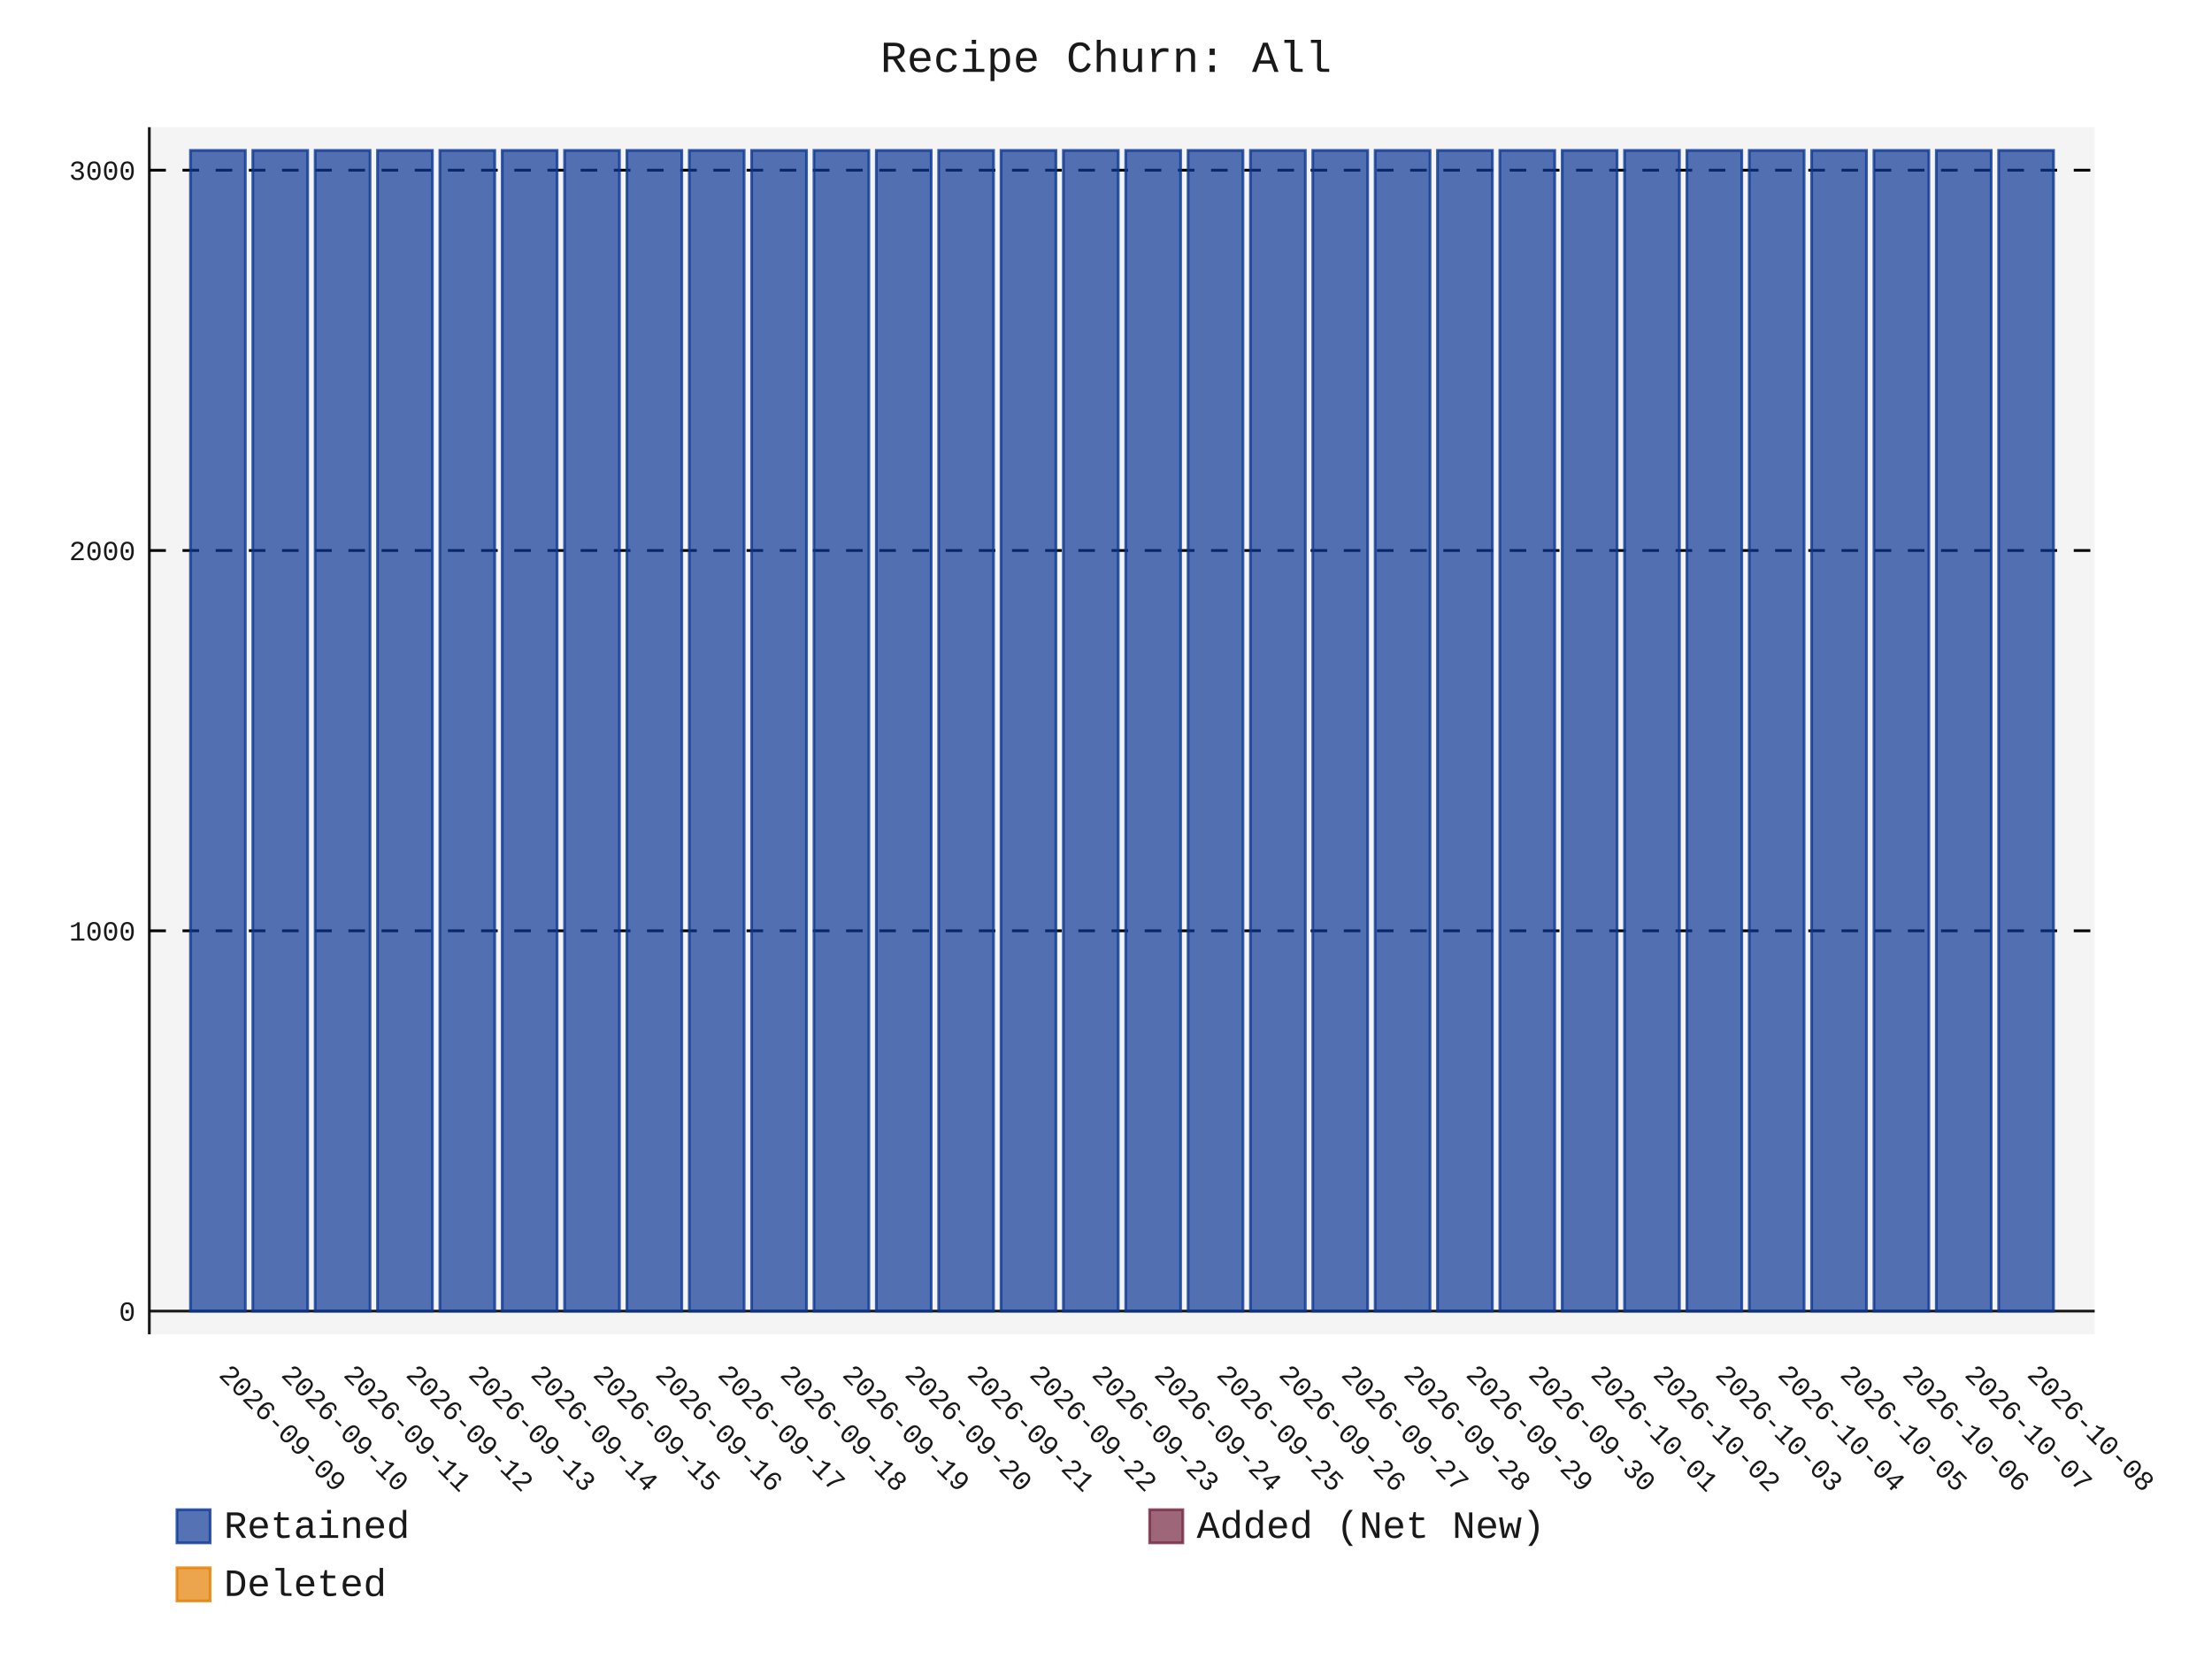
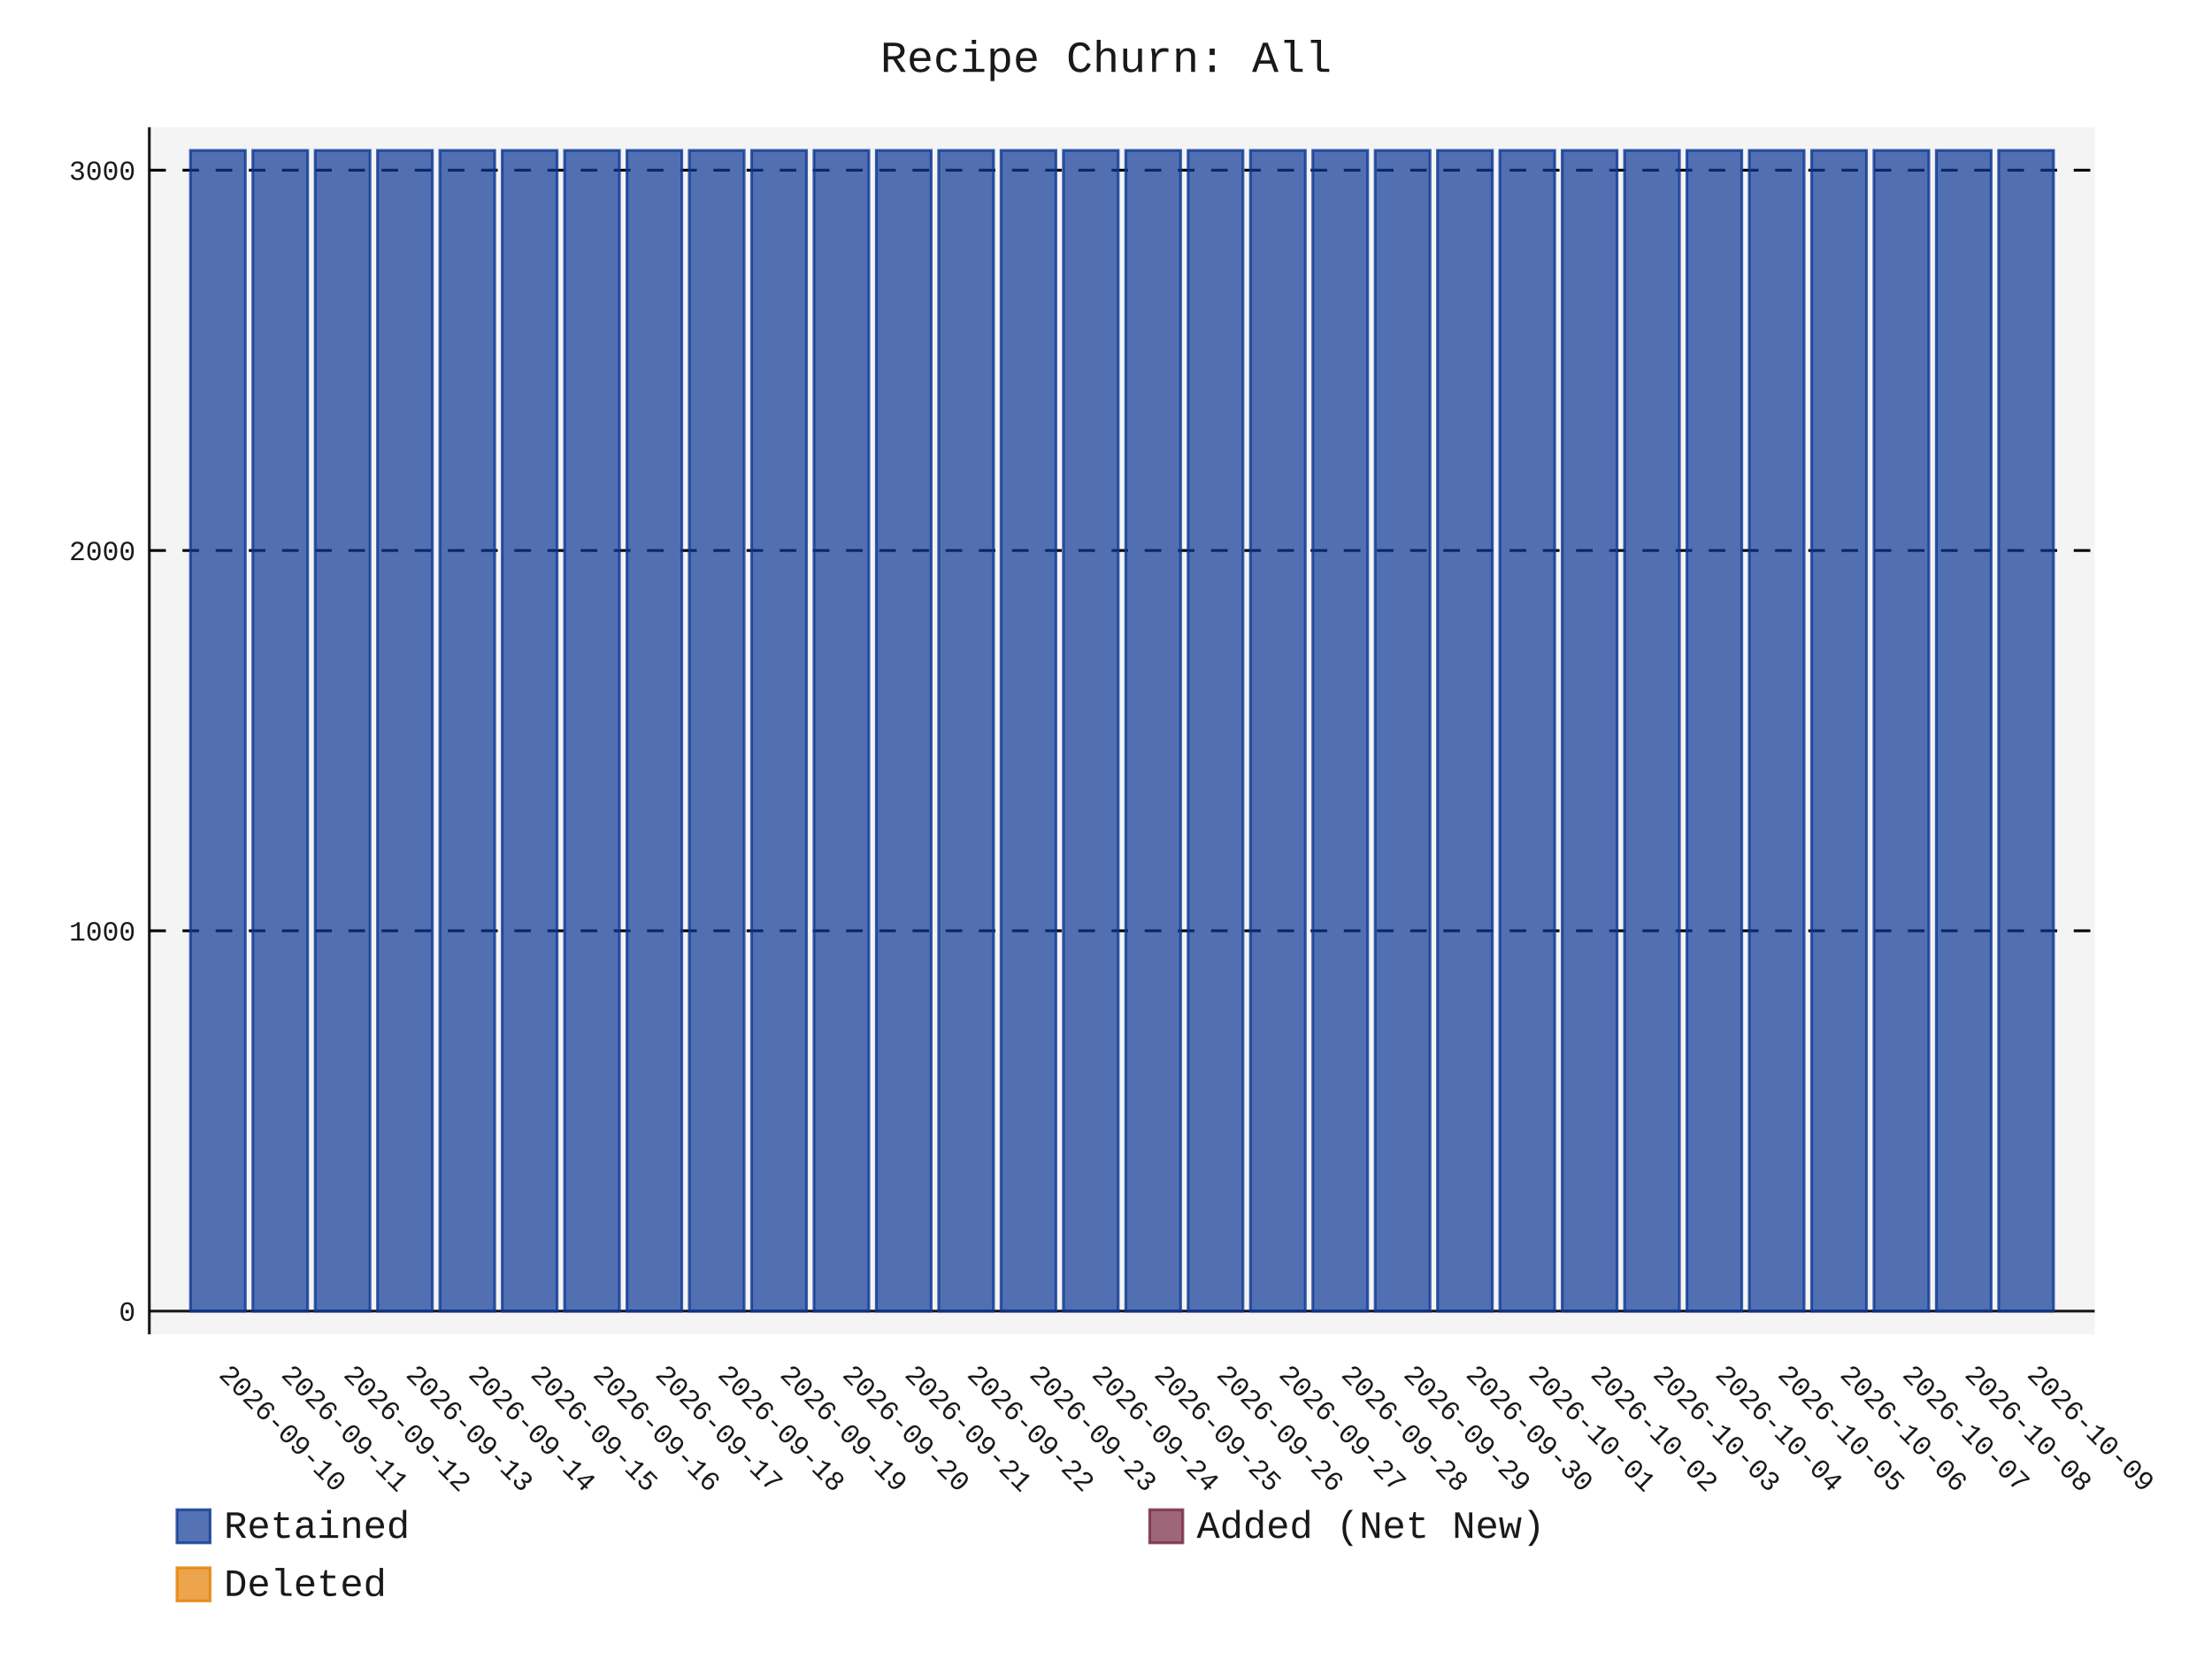
- <svg xmlns="http://www.w3.org/2000/svg" id="chart-1759791f-55d1-4fdc-896b-4dbbb56ae549" class="pygal-chart" viewBox="0 0 800 600">
+ <svg xmlns="http://www.w3.org/2000/svg" id="chart-c8176029-c978-4cec-afb9-8f7faa2af0e3" class="pygal-chart" viewBox="0 0 800 600">
  <defs>
-     <style type="text/css">#chart-1759791f-55d1-4fdc-896b-4dbbb56ae549{-webkit-user-select:none;-webkit-font-smoothing:antialiased;font-family:Consolas,"Liberation Mono",Menlo,Courier,monospace}#chart-1759791f-55d1-4fdc-896b-4dbbb56ae549 .title{font-family:Consolas,"Liberation Mono",Menlo,Courier,monospace;font-size:16px}#chart-1759791f-55d1-4fdc-896b-4dbbb56ae549 .legends .legend text{font-family:Consolas,"Liberation Mono",Menlo,Courier,monospace;font-size:14px}#chart-1759791f-55d1-4fdc-896b-4dbbb56ae549 .axis text{font-family:Consolas,"Liberation Mono",Menlo,Courier,monospace;font-size:10px}#chart-1759791f-55d1-4fdc-896b-4dbbb56ae549 .axis text.major{font-family:Consolas,"Liberation Mono",Menlo,Courier,monospace;font-size:10px}#chart-1759791f-55d1-4fdc-896b-4dbbb56ae549 .text-overlay text.value{font-family:Consolas,"Liberation Mono",Menlo,Courier,monospace;font-size:16px}#chart-1759791f-55d1-4fdc-896b-4dbbb56ae549 .text-overlay text.label{font-family:Consolas,"Liberation Mono",Menlo,Courier,monospace;font-size:10px}#chart-1759791f-55d1-4fdc-896b-4dbbb56ae549 .tooltip{font-family:Consolas,"Liberation Mono",Menlo,Courier,monospace;font-size:14px}#chart-1759791f-55d1-4fdc-896b-4dbbb56ae549 text.no_data{font-family:Consolas,"Liberation Mono",Menlo,Courier,monospace;font-size:64px}
- #chart-1759791f-55d1-4fdc-896b-4dbbb56ae549{background-color:transparent}#chart-1759791f-55d1-4fdc-896b-4dbbb56ae549 path,#chart-1759791f-55d1-4fdc-896b-4dbbb56ae549 line,#chart-1759791f-55d1-4fdc-896b-4dbbb56ae549 rect,#chart-1759791f-55d1-4fdc-896b-4dbbb56ae549 circle{-webkit-transition:150ms;-moz-transition:150ms;transition:150ms}#chart-1759791f-55d1-4fdc-896b-4dbbb56ae549 .graph &gt; .background{fill:transparent}#chart-1759791f-55d1-4fdc-896b-4dbbb56ae549 .plot &gt; .background{fill:rgba(240,240,240,0.7)}#chart-1759791f-55d1-4fdc-896b-4dbbb56ae549 .graph{fill:rgba(0,0,0,0.9)}#chart-1759791f-55d1-4fdc-896b-4dbbb56ae549 text.no_data{fill:rgba(0,0,0,0.9)}#chart-1759791f-55d1-4fdc-896b-4dbbb56ae549 .title{fill:rgba(0,0,0,0.9)}#chart-1759791f-55d1-4fdc-896b-4dbbb56ae549 .legends .legend text{fill:rgba(0,0,0,0.9)}#chart-1759791f-55d1-4fdc-896b-4dbbb56ae549 .legends .legend:hover text{fill:rgba(0,0,0,0.9)}#chart-1759791f-55d1-4fdc-896b-4dbbb56ae549 .axis .line{stroke:rgba(0,0,0,0.9)}#chart-1759791f-55d1-4fdc-896b-4dbbb56ae549 .axis .guide.line{stroke:rgba(0,0,0,0.5)}#chart-1759791f-55d1-4fdc-896b-4dbbb56ae549 .axis .major.line{stroke:rgba(0,0,0,0.9)}#chart-1759791f-55d1-4fdc-896b-4dbbb56ae549 .axis text.major{fill:rgba(0,0,0,0.9)}#chart-1759791f-55d1-4fdc-896b-4dbbb56ae549 .axis.y .guides:hover .guide.line,#chart-1759791f-55d1-4fdc-896b-4dbbb56ae549 .line-graph .axis.x .guides:hover .guide.line,#chart-1759791f-55d1-4fdc-896b-4dbbb56ae549 .stackedline-graph .axis.x .guides:hover .guide.line,#chart-1759791f-55d1-4fdc-896b-4dbbb56ae549 .xy-graph .axis.x .guides:hover .guide.line{stroke:rgba(0,0,0,0.9)}#chart-1759791f-55d1-4fdc-896b-4dbbb56ae549 .axis .guides:hover text{fill:rgba(0,0,0,0.9)}#chart-1759791f-55d1-4fdc-896b-4dbbb56ae549 .reactive{fill-opacity:.7;stroke-opacity:.8;stroke-width:1}#chart-1759791f-55d1-4fdc-896b-4dbbb56ae549 .ci{stroke:rgba(0,0,0,0.9)}#chart-1759791f-55d1-4fdc-896b-4dbbb56ae549 .reactive.active,#chart-1759791f-55d1-4fdc-896b-4dbbb56ae549 .active .reactive{fill-opacity:.8;stroke-opacity:.9;stroke-width:4}#chart-1759791f-55d1-4fdc-896b-4dbbb56ae549 .ci .reactive.active{stroke-width:1.5}#chart-1759791f-55d1-4fdc-896b-4dbbb56ae549 .series text{fill:rgba(0,0,0,0.9)}#chart-1759791f-55d1-4fdc-896b-4dbbb56ae549 .tooltip rect{fill:rgba(240,240,240,0.7);stroke:rgba(0,0,0,0.9);-webkit-transition:opacity 150ms;-moz-transition:opacity 150ms;transition:opacity 150ms}#chart-1759791f-55d1-4fdc-896b-4dbbb56ae549 .tooltip .label{fill:rgba(0,0,0,0.9)}#chart-1759791f-55d1-4fdc-896b-4dbbb56ae549 .tooltip .label{fill:rgba(0,0,0,0.9)}#chart-1759791f-55d1-4fdc-896b-4dbbb56ae549 .tooltip .legend{font-size:.8em;fill:rgba(0,0,0,0.5)}#chart-1759791f-55d1-4fdc-896b-4dbbb56ae549 .tooltip .x_label{font-size:.6em;fill:rgba(0,0,0,0.9)}#chart-1759791f-55d1-4fdc-896b-4dbbb56ae549 .tooltip .xlink{font-size:.5em;text-decoration:underline}#chart-1759791f-55d1-4fdc-896b-4dbbb56ae549 .tooltip .value{font-size:1.5em}#chart-1759791f-55d1-4fdc-896b-4dbbb56ae549 .bound{font-size:.5em}#chart-1759791f-55d1-4fdc-896b-4dbbb56ae549 .max-value{font-size:.75em;fill:rgba(0,0,0,0.5)}#chart-1759791f-55d1-4fdc-896b-4dbbb56ae549 .map-element{fill:rgba(240,240,240,0.7);stroke:rgba(0,0,0,0.5) !important}#chart-1759791f-55d1-4fdc-896b-4dbbb56ae549 .map-element .reactive{fill-opacity:inherit;stroke-opacity:inherit}#chart-1759791f-55d1-4fdc-896b-4dbbb56ae549 .color-0,#chart-1759791f-55d1-4fdc-896b-4dbbb56ae549 .color-0 a:visited{stroke:rgb(12,55,149);fill:rgb(12,55,149)}#chart-1759791f-55d1-4fdc-896b-4dbbb56ae549 .color-1,#chart-1759791f-55d1-4fdc-896b-4dbbb56ae549 .color-1 a:visited{stroke:rgb(117,38,65);fill:rgb(117,38,65)}#chart-1759791f-55d1-4fdc-896b-4dbbb56ae549 .color-2,#chart-1759791f-55d1-4fdc-896b-4dbbb56ae549 .color-2 a:visited{stroke:rgb(228,127,0);fill:rgb(228,127,0)}#chart-1759791f-55d1-4fdc-896b-4dbbb56ae549 .text-overlay .color-0 text{fill:black}#chart-1759791f-55d1-4fdc-896b-4dbbb56ae549 .text-overlay .color-1 text{fill:black}#chart-1759791f-55d1-4fdc-896b-4dbbb56ae549 .text-overlay .color-2 text{fill:black}
- #chart-1759791f-55d1-4fdc-896b-4dbbb56ae549 text.no_data{text-anchor:middle}#chart-1759791f-55d1-4fdc-896b-4dbbb56ae549 .guide.line{fill:none}#chart-1759791f-55d1-4fdc-896b-4dbbb56ae549 .centered{text-anchor:middle}#chart-1759791f-55d1-4fdc-896b-4dbbb56ae549 .title{text-anchor:middle}#chart-1759791f-55d1-4fdc-896b-4dbbb56ae549 .legends .legend text{fill-opacity:1}#chart-1759791f-55d1-4fdc-896b-4dbbb56ae549 .axis.x text{text-anchor:middle}#chart-1759791f-55d1-4fdc-896b-4dbbb56ae549 .axis.x:not(.web) text[transform]{text-anchor:start}#chart-1759791f-55d1-4fdc-896b-4dbbb56ae549 .axis.x:not(.web) text[transform].backwards{text-anchor:end}#chart-1759791f-55d1-4fdc-896b-4dbbb56ae549 .axis.y text{text-anchor:end}#chart-1759791f-55d1-4fdc-896b-4dbbb56ae549 .axis.y text[transform].backwards{text-anchor:start}#chart-1759791f-55d1-4fdc-896b-4dbbb56ae549 .axis.y2 text{text-anchor:start}#chart-1759791f-55d1-4fdc-896b-4dbbb56ae549 .axis.y2 text[transform].backwards{text-anchor:end}#chart-1759791f-55d1-4fdc-896b-4dbbb56ae549 .axis .guide.line{stroke-dasharray:4,4;stroke:black}#chart-1759791f-55d1-4fdc-896b-4dbbb56ae549 .axis .major.guide.line{stroke-dasharray:6,6;stroke:black}#chart-1759791f-55d1-4fdc-896b-4dbbb56ae549 .horizontal .axis.y .guide.line,#chart-1759791f-55d1-4fdc-896b-4dbbb56ae549 .horizontal .axis.y2 .guide.line,#chart-1759791f-55d1-4fdc-896b-4dbbb56ae549 .vertical .axis.x .guide.line{opacity:0}#chart-1759791f-55d1-4fdc-896b-4dbbb56ae549 .horizontal .axis.always_show .guide.line,#chart-1759791f-55d1-4fdc-896b-4dbbb56ae549 .vertical .axis.always_show .guide.line{opacity:1 !important}#chart-1759791f-55d1-4fdc-896b-4dbbb56ae549 .axis.y .guides:hover .guide.line,#chart-1759791f-55d1-4fdc-896b-4dbbb56ae549 .axis.y2 .guides:hover .guide.line,#chart-1759791f-55d1-4fdc-896b-4dbbb56ae549 .axis.x .guides:hover .guide.line{opacity:1}#chart-1759791f-55d1-4fdc-896b-4dbbb56ae549 .axis .guides:hover text{opacity:1}#chart-1759791f-55d1-4fdc-896b-4dbbb56ae549 .nofill{fill:none}#chart-1759791f-55d1-4fdc-896b-4dbbb56ae549 .subtle-fill{fill-opacity:.2}#chart-1759791f-55d1-4fdc-896b-4dbbb56ae549 .dot{stroke-width:1px;fill-opacity:1;stroke-opacity:1}#chart-1759791f-55d1-4fdc-896b-4dbbb56ae549 .dot.active{stroke-width:5px}#chart-1759791f-55d1-4fdc-896b-4dbbb56ae549 .dot.negative{fill:transparent}#chart-1759791f-55d1-4fdc-896b-4dbbb56ae549 text,#chart-1759791f-55d1-4fdc-896b-4dbbb56ae549 tspan{stroke:none !important}#chart-1759791f-55d1-4fdc-896b-4dbbb56ae549 .series text.active{opacity:1}#chart-1759791f-55d1-4fdc-896b-4dbbb56ae549 .tooltip rect{fill-opacity:.95;stroke-width:.5}#chart-1759791f-55d1-4fdc-896b-4dbbb56ae549 .tooltip text{fill-opacity:1}#chart-1759791f-55d1-4fdc-896b-4dbbb56ae549 .showable{visibility:hidden}#chart-1759791f-55d1-4fdc-896b-4dbbb56ae549 .showable.shown{visibility:visible}#chart-1759791f-55d1-4fdc-896b-4dbbb56ae549 .gauge-background{fill:rgba(229,229,229,1);stroke:none}#chart-1759791f-55d1-4fdc-896b-4dbbb56ae549 .bg-lines{stroke:transparent;stroke-width:2px}</style>
+     <style type="text/css">#chart-c8176029-c978-4cec-afb9-8f7faa2af0e3{-webkit-user-select:none;-webkit-font-smoothing:antialiased;font-family:Consolas,"Liberation Mono",Menlo,Courier,monospace}#chart-c8176029-c978-4cec-afb9-8f7faa2af0e3 .title{font-family:Consolas,"Liberation Mono",Menlo,Courier,monospace;font-size:16px}#chart-c8176029-c978-4cec-afb9-8f7faa2af0e3 .legends .legend text{font-family:Consolas,"Liberation Mono",Menlo,Courier,monospace;font-size:14px}#chart-c8176029-c978-4cec-afb9-8f7faa2af0e3 .axis text{font-family:Consolas,"Liberation Mono",Menlo,Courier,monospace;font-size:10px}#chart-c8176029-c978-4cec-afb9-8f7faa2af0e3 .axis text.major{font-family:Consolas,"Liberation Mono",Menlo,Courier,monospace;font-size:10px}#chart-c8176029-c978-4cec-afb9-8f7faa2af0e3 .text-overlay text.value{font-family:Consolas,"Liberation Mono",Menlo,Courier,monospace;font-size:16px}#chart-c8176029-c978-4cec-afb9-8f7faa2af0e3 .text-overlay text.label{font-family:Consolas,"Liberation Mono",Menlo,Courier,monospace;font-size:10px}#chart-c8176029-c978-4cec-afb9-8f7faa2af0e3 .tooltip{font-family:Consolas,"Liberation Mono",Menlo,Courier,monospace;font-size:14px}#chart-c8176029-c978-4cec-afb9-8f7faa2af0e3 text.no_data{font-family:Consolas,"Liberation Mono",Menlo,Courier,monospace;font-size:64px}
+ #chart-c8176029-c978-4cec-afb9-8f7faa2af0e3{background-color:transparent}#chart-c8176029-c978-4cec-afb9-8f7faa2af0e3 path,#chart-c8176029-c978-4cec-afb9-8f7faa2af0e3 line,#chart-c8176029-c978-4cec-afb9-8f7faa2af0e3 rect,#chart-c8176029-c978-4cec-afb9-8f7faa2af0e3 circle{-webkit-transition:150ms;-moz-transition:150ms;transition:150ms}#chart-c8176029-c978-4cec-afb9-8f7faa2af0e3 .graph &gt; .background{fill:transparent}#chart-c8176029-c978-4cec-afb9-8f7faa2af0e3 .plot &gt; .background{fill:rgba(240,240,240,0.7)}#chart-c8176029-c978-4cec-afb9-8f7faa2af0e3 .graph{fill:rgba(0,0,0,0.9)}#chart-c8176029-c978-4cec-afb9-8f7faa2af0e3 text.no_data{fill:rgba(0,0,0,0.9)}#chart-c8176029-c978-4cec-afb9-8f7faa2af0e3 .title{fill:rgba(0,0,0,0.9)}#chart-c8176029-c978-4cec-afb9-8f7faa2af0e3 .legends .legend text{fill:rgba(0,0,0,0.9)}#chart-c8176029-c978-4cec-afb9-8f7faa2af0e3 .legends .legend:hover text{fill:rgba(0,0,0,0.9)}#chart-c8176029-c978-4cec-afb9-8f7faa2af0e3 .axis .line{stroke:rgba(0,0,0,0.9)}#chart-c8176029-c978-4cec-afb9-8f7faa2af0e3 .axis .guide.line{stroke:rgba(0,0,0,0.5)}#chart-c8176029-c978-4cec-afb9-8f7faa2af0e3 .axis .major.line{stroke:rgba(0,0,0,0.9)}#chart-c8176029-c978-4cec-afb9-8f7faa2af0e3 .axis text.major{fill:rgba(0,0,0,0.9)}#chart-c8176029-c978-4cec-afb9-8f7faa2af0e3 .axis.y .guides:hover .guide.line,#chart-c8176029-c978-4cec-afb9-8f7faa2af0e3 .line-graph .axis.x .guides:hover .guide.line,#chart-c8176029-c978-4cec-afb9-8f7faa2af0e3 .stackedline-graph .axis.x .guides:hover .guide.line,#chart-c8176029-c978-4cec-afb9-8f7faa2af0e3 .xy-graph .axis.x .guides:hover .guide.line{stroke:rgba(0,0,0,0.9)}#chart-c8176029-c978-4cec-afb9-8f7faa2af0e3 .axis .guides:hover text{fill:rgba(0,0,0,0.9)}#chart-c8176029-c978-4cec-afb9-8f7faa2af0e3 .reactive{fill-opacity:.7;stroke-opacity:.8;stroke-width:1}#chart-c8176029-c978-4cec-afb9-8f7faa2af0e3 .ci{stroke:rgba(0,0,0,0.9)}#chart-c8176029-c978-4cec-afb9-8f7faa2af0e3 .reactive.active,#chart-c8176029-c978-4cec-afb9-8f7faa2af0e3 .active .reactive{fill-opacity:.8;stroke-opacity:.9;stroke-width:4}#chart-c8176029-c978-4cec-afb9-8f7faa2af0e3 .ci .reactive.active{stroke-width:1.5}#chart-c8176029-c978-4cec-afb9-8f7faa2af0e3 .series text{fill:rgba(0,0,0,0.9)}#chart-c8176029-c978-4cec-afb9-8f7faa2af0e3 .tooltip rect{fill:rgba(240,240,240,0.7);stroke:rgba(0,0,0,0.9);-webkit-transition:opacity 150ms;-moz-transition:opacity 150ms;transition:opacity 150ms}#chart-c8176029-c978-4cec-afb9-8f7faa2af0e3 .tooltip .label{fill:rgba(0,0,0,0.9)}#chart-c8176029-c978-4cec-afb9-8f7faa2af0e3 .tooltip .label{fill:rgba(0,0,0,0.9)}#chart-c8176029-c978-4cec-afb9-8f7faa2af0e3 .tooltip .legend{font-size:.8em;fill:rgba(0,0,0,0.5)}#chart-c8176029-c978-4cec-afb9-8f7faa2af0e3 .tooltip .x_label{font-size:.6em;fill:rgba(0,0,0,0.9)}#chart-c8176029-c978-4cec-afb9-8f7faa2af0e3 .tooltip .xlink{font-size:.5em;text-decoration:underline}#chart-c8176029-c978-4cec-afb9-8f7faa2af0e3 .tooltip .value{font-size:1.5em}#chart-c8176029-c978-4cec-afb9-8f7faa2af0e3 .bound{font-size:.5em}#chart-c8176029-c978-4cec-afb9-8f7faa2af0e3 .max-value{font-size:.75em;fill:rgba(0,0,0,0.5)}#chart-c8176029-c978-4cec-afb9-8f7faa2af0e3 .map-element{fill:rgba(240,240,240,0.7);stroke:rgba(0,0,0,0.5) !important}#chart-c8176029-c978-4cec-afb9-8f7faa2af0e3 .map-element .reactive{fill-opacity:inherit;stroke-opacity:inherit}#chart-c8176029-c978-4cec-afb9-8f7faa2af0e3 .color-0,#chart-c8176029-c978-4cec-afb9-8f7faa2af0e3 .color-0 a:visited{stroke:rgb(12,55,149);fill:rgb(12,55,149)}#chart-c8176029-c978-4cec-afb9-8f7faa2af0e3 .color-1,#chart-c8176029-c978-4cec-afb9-8f7faa2af0e3 .color-1 a:visited{stroke:rgb(117,38,65);fill:rgb(117,38,65)}#chart-c8176029-c978-4cec-afb9-8f7faa2af0e3 .color-2,#chart-c8176029-c978-4cec-afb9-8f7faa2af0e3 .color-2 a:visited{stroke:rgb(228,127,0);fill:rgb(228,127,0)}#chart-c8176029-c978-4cec-afb9-8f7faa2af0e3 .text-overlay .color-0 text{fill:black}#chart-c8176029-c978-4cec-afb9-8f7faa2af0e3 .text-overlay .color-1 text{fill:black}#chart-c8176029-c978-4cec-afb9-8f7faa2af0e3 .text-overlay .color-2 text{fill:black}
+ #chart-c8176029-c978-4cec-afb9-8f7faa2af0e3 text.no_data{text-anchor:middle}#chart-c8176029-c978-4cec-afb9-8f7faa2af0e3 .guide.line{fill:none}#chart-c8176029-c978-4cec-afb9-8f7faa2af0e3 .centered{text-anchor:middle}#chart-c8176029-c978-4cec-afb9-8f7faa2af0e3 .title{text-anchor:middle}#chart-c8176029-c978-4cec-afb9-8f7faa2af0e3 .legends .legend text{fill-opacity:1}#chart-c8176029-c978-4cec-afb9-8f7faa2af0e3 .axis.x text{text-anchor:middle}#chart-c8176029-c978-4cec-afb9-8f7faa2af0e3 .axis.x:not(.web) text[transform]{text-anchor:start}#chart-c8176029-c978-4cec-afb9-8f7faa2af0e3 .axis.x:not(.web) text[transform].backwards{text-anchor:end}#chart-c8176029-c978-4cec-afb9-8f7faa2af0e3 .axis.y text{text-anchor:end}#chart-c8176029-c978-4cec-afb9-8f7faa2af0e3 .axis.y text[transform].backwards{text-anchor:start}#chart-c8176029-c978-4cec-afb9-8f7faa2af0e3 .axis.y2 text{text-anchor:start}#chart-c8176029-c978-4cec-afb9-8f7faa2af0e3 .axis.y2 text[transform].backwards{text-anchor:end}#chart-c8176029-c978-4cec-afb9-8f7faa2af0e3 .axis .guide.line{stroke-dasharray:4,4;stroke:black}#chart-c8176029-c978-4cec-afb9-8f7faa2af0e3 .axis .major.guide.line{stroke-dasharray:6,6;stroke:black}#chart-c8176029-c978-4cec-afb9-8f7faa2af0e3 .horizontal .axis.y .guide.line,#chart-c8176029-c978-4cec-afb9-8f7faa2af0e3 .horizontal .axis.y2 .guide.line,#chart-c8176029-c978-4cec-afb9-8f7faa2af0e3 .vertical .axis.x .guide.line{opacity:0}#chart-c8176029-c978-4cec-afb9-8f7faa2af0e3 .horizontal .axis.always_show .guide.line,#chart-c8176029-c978-4cec-afb9-8f7faa2af0e3 .vertical .axis.always_show .guide.line{opacity:1 !important}#chart-c8176029-c978-4cec-afb9-8f7faa2af0e3 .axis.y .guides:hover .guide.line,#chart-c8176029-c978-4cec-afb9-8f7faa2af0e3 .axis.y2 .guides:hover .guide.line,#chart-c8176029-c978-4cec-afb9-8f7faa2af0e3 .axis.x .guides:hover .guide.line{opacity:1}#chart-c8176029-c978-4cec-afb9-8f7faa2af0e3 .axis .guides:hover text{opacity:1}#chart-c8176029-c978-4cec-afb9-8f7faa2af0e3 .nofill{fill:none}#chart-c8176029-c978-4cec-afb9-8f7faa2af0e3 .subtle-fill{fill-opacity:.2}#chart-c8176029-c978-4cec-afb9-8f7faa2af0e3 .dot{stroke-width:1px;fill-opacity:1;stroke-opacity:1}#chart-c8176029-c978-4cec-afb9-8f7faa2af0e3 .dot.active{stroke-width:5px}#chart-c8176029-c978-4cec-afb9-8f7faa2af0e3 .dot.negative{fill:transparent}#chart-c8176029-c978-4cec-afb9-8f7faa2af0e3 text,#chart-c8176029-c978-4cec-afb9-8f7faa2af0e3 tspan{stroke:none !important}#chart-c8176029-c978-4cec-afb9-8f7faa2af0e3 .series text.active{opacity:1}#chart-c8176029-c978-4cec-afb9-8f7faa2af0e3 .tooltip rect{fill-opacity:.95;stroke-width:.5}#chart-c8176029-c978-4cec-afb9-8f7faa2af0e3 .tooltip text{fill-opacity:1}#chart-c8176029-c978-4cec-afb9-8f7faa2af0e3 .showable{visibility:hidden}#chart-c8176029-c978-4cec-afb9-8f7faa2af0e3 .showable.shown{visibility:visible}#chart-c8176029-c978-4cec-afb9-8f7faa2af0e3 .gauge-background{fill:rgba(229,229,229,1);stroke:none}#chart-c8176029-c978-4cec-afb9-8f7faa2af0e3 .bg-lines{stroke:transparent;stroke-width:2px}</style>
  </defs>
  <g class="graph stackedbar-graph vertical">
    <rect x="0" y="0" width="800" height="600" class="background" />
    <g transform="translate(54, 46)" class="plot">
      <rect x="0" y="0" width="703.574" height="436.574" class="background" />
      <g class="axis y always_show">
        <g class="guides">
          <path d="M0 428.178 h703.574" class="axis major line" />
          <text x="-5" y="431.678" class="major">0</text>
        </g>
        <g class="guides">
          <path d="M0 290.635 h703.574" class="major guide line" />
          <text x="-5" y="294.135" class="major">1000</text>
        </g>
        <g class="guides">
          <path d="M0 153.091 h703.574" class="major guide line" />
          <text x="-5" y="156.591" class="major">2000</text>
        </g>
        <g class="guides">
          <path d="M0 15.548 h703.574" class="major guide line" />
          <text x="-5" y="19.048" class="major">3000</text>
        </g>
      </g>
      <g class="axis x">
        <path d="M0 0 v436.574" class="line" />
        <g class="guides">
          <path d="M24.805 0 v436.574" class="guide line" />
-           <text x="24.805" y="451.574" class="" transform="rotate(45 24.80548 451.5736)">2026-09-09</text>
+           <text x="24.805" y="451.574" class="" transform="rotate(45 24.80548 451.5736)">2026-09-10</text>
        </g>
        <g class="guides">
          <path d="M47.356 0 v436.574" class="guide line" />
-           <text x="47.356" y="451.574" class="" transform="rotate(45 47.35592 451.5736)">2026-09-10</text>
+           <text x="47.356" y="451.574" class="" transform="rotate(45 47.35592 451.5736)">2026-09-11</text>
        </g>
        <g class="guides">
          <path d="M69.906 0 v436.574" class="guide line" />
-           <text x="69.906" y="451.574" class="" transform="rotate(45 69.90635 451.5736)">2026-09-11</text>
+           <text x="69.906" y="451.574" class="" transform="rotate(45 69.90635 451.5736)">2026-09-12</text>
        </g>
        <g class="guides">
          <path d="M92.457 0 v436.574" class="guide line" />
-           <text x="92.457" y="451.574" class="" transform="rotate(45 92.45679 451.5736)">2026-09-12</text>
+           <text x="92.457" y="451.574" class="" transform="rotate(45 92.45679 451.5736)">2026-09-13</text>
        </g>
        <g class="guides">
          <path d="M115.007 0 v436.574" class="guide line" />
-           <text x="115.007" y="451.574" class="" transform="rotate(45 115.0072 451.5736)">2026-09-13</text>
+           <text x="115.007" y="451.574" class="" transform="rotate(45 115.0072 451.5736)">2026-09-14</text>
        </g>
        <g class="guides">
          <path d="M137.558 0 v436.574" class="guide line" />
-           <text x="137.558" y="451.574" class="" transform="rotate(45 137.5577 451.5736)">2026-09-14</text>
+           <text x="137.558" y="451.574" class="" transform="rotate(45 137.5577 451.5736)">2026-09-15</text>
        </g>
        <g class="guides">
          <path d="M160.108 0 v436.574" class="guide line" />
-           <text x="160.108" y="451.574" class="" transform="rotate(45 160.1081 451.5736)">2026-09-15</text>
+           <text x="160.108" y="451.574" class="" transform="rotate(45 160.1081 451.5736)">2026-09-16</text>
        </g>
        <g class="guides">
          <path d="M182.659 0 v436.574" class="guide line" />
-           <text x="182.659" y="451.574" class="" transform="rotate(45 182.6585 451.5736)">2026-09-16</text>
+           <text x="182.659" y="451.574" class="" transform="rotate(45 182.6585 451.5736)">2026-09-17</text>
        </g>
        <g class="guides">
          <path d="M205.209 0 v436.574" class="guide line" />
-           <text x="205.209" y="451.574" class="" transform="rotate(45 205.209 451.5736)">2026-09-17</text>
+           <text x="205.209" y="451.574" class="" transform="rotate(45 205.209 451.5736)">2026-09-18</text>
        </g>
        <g class="guides">
          <path d="M227.759 0 v436.574" class="guide line" />
-           <text x="227.759" y="451.574" class="" transform="rotate(45 227.7594 451.5736)">2026-09-18</text>
+           <text x="227.759" y="451.574" class="" transform="rotate(45 227.7594 451.5736)">2026-09-19</text>
        </g>
        <g class="guides">
          <path d="M250.31 0 v436.574" class="guide line" />
-           <text x="250.31" y="451.574" class="" transform="rotate(45 250.3098 451.5736)">2026-09-19</text>
+           <text x="250.31" y="451.574" class="" transform="rotate(45 250.3098 451.5736)">2026-09-20</text>
        </g>
        <g class="guides">
          <path d="M272.86 0 v436.574" class="guide line" />
-           <text x="272.86" y="451.574" class="" transform="rotate(45 272.8603 451.5736)">2026-09-20</text>
+           <text x="272.86" y="451.574" class="" transform="rotate(45 272.8603 451.5736)">2026-09-21</text>
        </g>
        <g class="guides">
          <path d="M295.411 0 v436.574" class="guide line" />
-           <text x="295.411" y="451.574" class="" transform="rotate(45 295.4107 451.5736)">2026-09-21</text>
+           <text x="295.411" y="451.574" class="" transform="rotate(45 295.4107 451.5736)">2026-09-22</text>
        </g>
        <g class="guides">
          <path d="M317.961 0 v436.574" class="guide line" />
-           <text x="317.961" y="451.574" class="" transform="rotate(45 317.9611 451.5736)">2026-09-22</text>
+           <text x="317.961" y="451.574" class="" transform="rotate(45 317.9611 451.5736)">2026-09-23</text>
        </g>
        <g class="guides">
          <path d="M340.512 0 v436.574" class="guide line" />
-           <text x="340.512" y="451.574" class="" transform="rotate(45 340.5116 451.5736)">2026-09-23</text>
+           <text x="340.512" y="451.574" class="" transform="rotate(45 340.5116 451.5736)">2026-09-24</text>
        </g>
        <g class="guides">
          <path d="M363.062 0 v436.574" class="guide line" />
-           <text x="363.062" y="451.574" class="" transform="rotate(45 363.062 451.5736)">2026-09-24</text>
+           <text x="363.062" y="451.574" class="" transform="rotate(45 363.062 451.5736)">2026-09-25</text>
        </g>
        <g class="guides">
          <path d="M385.612 0 v436.574" class="guide line" />
-           <text x="385.612" y="451.574" class="" transform="rotate(45 385.6125 451.5736)">2026-09-25</text>
+           <text x="385.612" y="451.574" class="" transform="rotate(45 385.6125 451.5736)">2026-09-26</text>
        </g>
        <g class="guides">
          <path d="M408.163 0 v436.574" class="guide line" />
-           <text x="408.163" y="451.574" class="" transform="rotate(45 408.1629 451.5736)">2026-09-26</text>
+           <text x="408.163" y="451.574" class="" transform="rotate(45 408.1629 451.5736)">2026-09-27</text>
        </g>
        <g class="guides">
          <path d="M430.713 0 v436.574" class="guide line" />
-           <text x="430.713" y="451.574" class="" transform="rotate(45 430.7133 451.5736)">2026-09-27</text>
+           <text x="430.713" y="451.574" class="" transform="rotate(45 430.7133 451.5736)">2026-09-28</text>
        </g>
        <g class="guides">
          <path d="M453.264 0 v436.574" class="guide line" />
-           <text x="453.264" y="451.574" class="" transform="rotate(45 453.2638 451.5736)">2026-09-28</text>
+           <text x="453.264" y="451.574" class="" transform="rotate(45 453.2638 451.5736)">2026-09-29</text>
        </g>
        <g class="guides">
          <path d="M475.814 0 v436.574" class="guide line" />
-           <text x="475.814" y="451.574" class="" transform="rotate(45 475.8142 451.5736)">2026-09-29</text>
+           <text x="475.814" y="451.574" class="" transform="rotate(45 475.8142 451.5736)">2026-09-30</text>
        </g>
        <g class="guides">
          <path d="M498.365 0 v436.574" class="guide line" />
-           <text x="498.365" y="451.574" class="" transform="rotate(45 498.3646 451.5736)">2026-09-30</text>
+           <text x="498.365" y="451.574" class="" transform="rotate(45 498.3646 451.5736)">2026-10-01</text>
        </g>
        <g class="guides">
          <path d="M520.915 0 v436.574" class="guide line" />
-           <text x="520.915" y="451.574" class="" transform="rotate(45 520.9151 451.5736)">2026-10-01</text>
+           <text x="520.915" y="451.574" class="" transform="rotate(45 520.9151 451.5736)">2026-10-02</text>
        </g>
        <g class="guides">
          <path d="M543.466 0 v436.574" class="guide line" />
-           <text x="543.465" y="451.574" class="" transform="rotate(45 543.4655 451.5736)">2026-10-02</text>
+           <text x="543.465" y="451.574" class="" transform="rotate(45 543.4655 451.5736)">2026-10-03</text>
        </g>
        <g class="guides">
          <path d="M566.016 0 v436.574" class="guide line" />
-           <text x="566.016" y="451.574" class="" transform="rotate(45 566.0159 451.5736)">2026-10-03</text>
+           <text x="566.016" y="451.574" class="" transform="rotate(45 566.0159 451.5736)">2026-10-04</text>
        </g>
        <g class="guides">
          <path d="M588.566 0 v436.574" class="guide line" />
-           <text x="588.566" y="451.574" class="" transform="rotate(45 588.5664 451.5736)">2026-10-04</text>
+           <text x="588.566" y="451.574" class="" transform="rotate(45 588.5664 451.5736)">2026-10-05</text>
        </g>
        <g class="guides">
          <path d="M611.117 0 v436.574" class="guide line" />
-           <text x="611.117" y="451.574" class="" transform="rotate(45 611.1168 451.5736)">2026-10-05</text>
+           <text x="611.117" y="451.574" class="" transform="rotate(45 611.1168 451.5736)">2026-10-06</text>
        </g>
        <g class="guides">
          <path d="M633.667 0 v436.574" class="guide line" />
-           <text x="633.667" y="451.574" class="" transform="rotate(45 633.6672 451.5736)">2026-10-06</text>
+           <text x="633.667" y="451.574" class="" transform="rotate(45 633.6672 451.5736)">2026-10-07</text>
        </g>
        <g class="guides">
          <path d="M656.218 0 v436.574" class="guide line" />
-           <text x="656.218" y="451.574" class="" transform="rotate(45 656.2177 451.5736)">2026-10-07</text>
+           <text x="656.218" y="451.574" class="" transform="rotate(45 656.2177 451.5736)">2026-10-08</text>
        </g>
        <g class="guides">
          <path d="M678.768 0 v436.574" class="guide line" />
-           <text x="678.768" y="451.574" class="" transform="rotate(45 678.7681 451.5736)">2026-10-08</text>
+           <text x="678.768" y="451.574" class="" transform="rotate(45 678.7681 451.5736)">2026-10-09</text>
        </g>
      </g>
      <g class="series serie-0 color-0">
        <g class="bars">
          <g class="bar">
            <rect x="14.883" y="8.396" rx="0" ry="0" width="19.844" height="419.782" class="rect reactive tooltip-trigger" />
          </g>
          <g class="bar">
            <rect x="37.434" y="8.396" rx="0" ry="0" width="19.844" height="419.782" class="rect reactive tooltip-trigger" />
          </g>
          <g class="bar">
            <rect x="59.984" y="8.396" rx="0" ry="0" width="19.844" height="419.782" class="rect reactive tooltip-trigger" />
          </g>
          <g class="bar">
            <rect x="82.535" y="8.396" rx="0" ry="0" width="19.844" height="419.782" class="rect reactive tooltip-trigger" />
          </g>
          <g class="bar">
            <rect x="105.085" y="8.396" rx="0" ry="0" width="19.844" height="419.782" class="rect reactive tooltip-trigger" />
          </g>
          <g class="bar">
            <rect x="127.635" y="8.396" rx="0" ry="0" width="19.844" height="419.782" class="rect reactive tooltip-trigger" />
          </g>
          <g class="bar">
            <rect x="150.186" y="8.396" rx="0" ry="0" width="19.844" height="419.782" class="rect reactive tooltip-trigger" />
          </g>
          <g class="bar">
            <rect x="172.736" y="8.396" rx="0" ry="0" width="19.844" height="419.782" class="rect reactive tooltip-trigger" />
          </g>
          <g class="bar">
            <rect x="195.287" y="8.396" rx="0" ry="0" width="19.844" height="419.782" class="rect reactive tooltip-trigger" />
          </g>
          <g class="bar">
            <rect x="217.837" y="8.396" rx="0" ry="0" width="19.844" height="419.782" class="rect reactive tooltip-trigger" />
          </g>
          <g class="bar">
            <rect x="240.388" y="8.396" rx="0" ry="0" width="19.844" height="419.782" class="rect reactive tooltip-trigger" />
          </g>
          <g class="bar">
            <rect x="262.938" y="8.396" rx="0" ry="0" width="19.844" height="419.782" class="rect reactive tooltip-trigger" />
          </g>
          <g class="bar">
            <rect x="285.489" y="8.396" rx="0" ry="0" width="19.844" height="419.782" class="rect reactive tooltip-trigger" />
          </g>
          <g class="bar">
            <rect x="308.039" y="8.396" rx="0" ry="0" width="19.844" height="419.782" class="rect reactive tooltip-trigger" />
          </g>
          <g class="bar">
            <rect x="330.589" y="8.396" rx="0" ry="0" width="19.844" height="419.782" class="rect reactive tooltip-trigger" />
          </g>
          <g class="bar">
            <rect x="353.14" y="8.396" rx="0" ry="0" width="19.844" height="419.782" class="rect reactive tooltip-trigger" />
          </g>
          <g class="bar">
            <rect x="375.69" y="8.396" rx="0" ry="0" width="19.844" height="419.782" class="rect reactive tooltip-trigger" />
          </g>
          <g class="bar">
            <rect x="398.241" y="8.396" rx="0" ry="0" width="19.844" height="419.782" class="rect reactive tooltip-trigger" />
          </g>
          <g class="bar">
            <rect x="420.791" y="8.396" rx="0" ry="0" width="19.844" height="419.782" class="rect reactive tooltip-trigger" />
          </g>
          <g class="bar">
            <rect x="443.342" y="8.396" rx="0" ry="0" width="19.844" height="419.782" class="rect reactive tooltip-trigger" />
          </g>
          <g class="bar">
            <rect x="465.892" y="8.396" rx="0" ry="0" width="19.844" height="419.782" class="rect reactive tooltip-trigger" />
          </g>
          <g class="bar">
            <rect x="488.442" y="8.396" rx="0" ry="0" width="19.844" height="419.782" class="rect reactive tooltip-trigger" />
          </g>
          <g class="bar">
            <rect x="510.993" y="8.396" rx="0" ry="0" width="19.844" height="419.782" class="rect reactive tooltip-trigger" />
          </g>
          <g class="bar">
            <rect x="533.543" y="8.396" rx="0" ry="0" width="19.844" height="419.782" class="rect reactive tooltip-trigger" />
          </g>
          <g class="bar">
            <rect x="556.094" y="8.396" rx="0" ry="0" width="19.844" height="419.782" class="rect reactive tooltip-trigger" />
          </g>
          <g class="bar">
            <rect x="578.644" y="8.396" rx="0" ry="0" width="19.844" height="419.782" class="rect reactive tooltip-trigger" />
          </g>
          <g class="bar">
            <rect x="601.195" y="8.396" rx="0" ry="0" width="19.844" height="419.782" class="rect reactive tooltip-trigger" />
          </g>
          <g class="bar">
            <rect x="623.745" y="8.396" rx="0" ry="0" width="19.844" height="419.782" class="rect reactive tooltip-trigger" />
          </g>
          <g class="bar">
            <rect x="646.295" y="8.396" rx="0" ry="0" width="19.844" height="419.782" class="rect reactive tooltip-trigger" />
          </g>
          <g class="bar">
            <rect x="668.846" y="8.396" rx="0" ry="0" width="19.844" height="419.782" class="rect reactive tooltip-trigger" />
          </g>
        </g>
      </g>
      <g class="series serie-1 color-1">
        <g class="bars">
          <g class="bar">
            <rect x="14.883" y="8.396" rx="0" ry="0" width="19.844" height="0.0" class="rect reactive tooltip-trigger" />
          </g>
          <g class="bar">
            <rect x="37.434" y="8.396" rx="0" ry="0" width="19.844" height="0.0" class="rect reactive tooltip-trigger" />
          </g>
          <g class="bar">
            <rect x="59.984" y="8.396" rx="0" ry="0" width="19.844" height="0.0" class="rect reactive tooltip-trigger" />
          </g>
          <g class="bar">
            <rect x="82.535" y="8.396" rx="0" ry="0" width="19.844" height="0.0" class="rect reactive tooltip-trigger" />
          </g>
          <g class="bar">
            <rect x="105.085" y="8.396" rx="0" ry="0" width="19.844" height="0.0" class="rect reactive tooltip-trigger" />
          </g>
          <g class="bar">
            <rect x="127.635" y="8.396" rx="0" ry="0" width="19.844" height="0.0" class="rect reactive tooltip-trigger" />
          </g>
          <g class="bar">
            <rect x="150.186" y="8.396" rx="0" ry="0" width="19.844" height="0.0" class="rect reactive tooltip-trigger" />
          </g>
          <g class="bar">
            <rect x="172.736" y="8.396" rx="0" ry="0" width="19.844" height="0.0" class="rect reactive tooltip-trigger" />
          </g>
          <g class="bar">
            <rect x="195.287" y="8.396" rx="0" ry="0" width="19.844" height="0.0" class="rect reactive tooltip-trigger" />
          </g>
          <g class="bar">
            <rect x="217.837" y="8.396" rx="0" ry="0" width="19.844" height="0.0" class="rect reactive tooltip-trigger" />
          </g>
          <g class="bar">
            <rect x="240.388" y="8.396" rx="0" ry="0" width="19.844" height="0.0" class="rect reactive tooltip-trigger" />
          </g>
          <g class="bar">
            <rect x="262.938" y="8.396" rx="0" ry="0" width="19.844" height="0.0" class="rect reactive tooltip-trigger" />
          </g>
          <g class="bar">
            <rect x="285.489" y="8.396" rx="0" ry="0" width="19.844" height="0.0" class="rect reactive tooltip-trigger" />
          </g>
          <g class="bar">
            <rect x="308.039" y="8.396" rx="0" ry="0" width="19.844" height="0.0" class="rect reactive tooltip-trigger" />
          </g>
          <g class="bar">
            <rect x="330.589" y="8.396" rx="0" ry="0" width="19.844" height="0.0" class="rect reactive tooltip-trigger" />
          </g>
          <g class="bar">
            <rect x="353.14" y="8.396" rx="0" ry="0" width="19.844" height="0.0" class="rect reactive tooltip-trigger" />
          </g>
          <g class="bar">
            <rect x="375.69" y="8.396" rx="0" ry="0" width="19.844" height="0.0" class="rect reactive tooltip-trigger" />
          </g>
          <g class="bar">
            <rect x="398.241" y="8.396" rx="0" ry="0" width="19.844" height="0.0" class="rect reactive tooltip-trigger" />
          </g>
          <g class="bar">
            <rect x="420.791" y="8.396" rx="0" ry="0" width="19.844" height="0.0" class="rect reactive tooltip-trigger" />
          </g>
          <g class="bar">
            <rect x="443.342" y="8.396" rx="0" ry="0" width="19.844" height="0.0" class="rect reactive tooltip-trigger" />
          </g>
          <g class="bar">
            <rect x="465.892" y="8.396" rx="0" ry="0" width="19.844" height="0.0" class="rect reactive tooltip-trigger" />
          </g>
          <g class="bar">
            <rect x="488.442" y="8.396" rx="0" ry="0" width="19.844" height="0.0" class="rect reactive tooltip-trigger" />
          </g>
          <g class="bar">
            <rect x="510.993" y="8.396" rx="0" ry="0" width="19.844" height="0.0" class="rect reactive tooltip-trigger" />
          </g>
          <g class="bar">
            <rect x="533.543" y="8.396" rx="0" ry="0" width="19.844" height="0.0" class="rect reactive tooltip-trigger" />
          </g>
          <g class="bar">
            <rect x="556.094" y="8.396" rx="0" ry="0" width="19.844" height="0.0" class="rect reactive tooltip-trigger" />
          </g>
          <g class="bar">
            <rect x="578.644" y="8.396" rx="0" ry="0" width="19.844" height="0.0" class="rect reactive tooltip-trigger" />
          </g>
          <g class="bar">
            <rect x="601.195" y="8.396" rx="0" ry="0" width="19.844" height="0.0" class="rect reactive tooltip-trigger" />
          </g>
          <g class="bar">
            <rect x="623.745" y="8.396" rx="0" ry="0" width="19.844" height="0.0" class="rect reactive tooltip-trigger" />
          </g>
          <g class="bar">
            <rect x="646.295" y="8.396" rx="0" ry="0" width="19.844" height="0.0" class="rect reactive tooltip-trigger" />
          </g>
          <g class="bar">
            <rect x="668.846" y="8.396" rx="0" ry="0" width="19.844" height="0.0" class="rect reactive tooltip-trigger" />
          </g>
        </g>
      </g>
      <g class="series serie-2 color-2">
        <g class="bars">
          <g class="bar">
            <rect x="14.883" y="8.396" rx="0" ry="0" width="19.844" height="0.0" class="rect reactive tooltip-trigger" />
          </g>
          <g class="bar">
            <rect x="37.434" y="8.396" rx="0" ry="0" width="19.844" height="0.0" class="rect reactive tooltip-trigger" />
          </g>
          <g class="bar">
            <rect x="59.984" y="8.396" rx="0" ry="0" width="19.844" height="0.0" class="rect reactive tooltip-trigger" />
          </g>
          <g class="bar">
            <rect x="82.535" y="8.396" rx="0" ry="0" width="19.844" height="0.0" class="rect reactive tooltip-trigger" />
          </g>
          <g class="bar">
            <rect x="105.085" y="8.396" rx="0" ry="0" width="19.844" height="0.0" class="rect reactive tooltip-trigger" />
          </g>
          <g class="bar">
            <rect x="127.635" y="8.396" rx="0" ry="0" width="19.844" height="0.0" class="rect reactive tooltip-trigger" />
          </g>
          <g class="bar">
            <rect x="150.186" y="8.396" rx="0" ry="0" width="19.844" height="0.0" class="rect reactive tooltip-trigger" />
          </g>
          <g class="bar">
            <rect x="172.736" y="8.396" rx="0" ry="0" width="19.844" height="0.0" class="rect reactive tooltip-trigger" />
          </g>
          <g class="bar">
            <rect x="195.287" y="8.396" rx="0" ry="0" width="19.844" height="0.0" class="rect reactive tooltip-trigger" />
          </g>
          <g class="bar">
            <rect x="217.837" y="8.396" rx="0" ry="0" width="19.844" height="0.0" class="rect reactive tooltip-trigger" />
          </g>
          <g class="bar">
            <rect x="240.388" y="8.396" rx="0" ry="0" width="19.844" height="0.0" class="rect reactive tooltip-trigger" />
          </g>
          <g class="bar">
            <rect x="262.938" y="8.396" rx="0" ry="0" width="19.844" height="0.0" class="rect reactive tooltip-trigger" />
          </g>
          <g class="bar">
            <rect x="285.489" y="8.396" rx="0" ry="0" width="19.844" height="0.0" class="rect reactive tooltip-trigger" />
          </g>
          <g class="bar">
            <rect x="308.039" y="8.396" rx="0" ry="0" width="19.844" height="0.0" class="rect reactive tooltip-trigger" />
          </g>
          <g class="bar">
            <rect x="330.589" y="8.396" rx="0" ry="0" width="19.844" height="0.0" class="rect reactive tooltip-trigger" />
          </g>
          <g class="bar">
            <rect x="353.14" y="8.396" rx="0" ry="0" width="19.844" height="0.0" class="rect reactive tooltip-trigger" />
          </g>
          <g class="bar">
            <rect x="375.69" y="8.396" rx="0" ry="0" width="19.844" height="0.0" class="rect reactive tooltip-trigger" />
          </g>
          <g class="bar">
            <rect x="398.241" y="8.396" rx="0" ry="0" width="19.844" height="0.0" class="rect reactive tooltip-trigger" />
          </g>
          <g class="bar">
            <rect x="420.791" y="8.396" rx="0" ry="0" width="19.844" height="0.0" class="rect reactive tooltip-trigger" />
          </g>
          <g class="bar">
            <rect x="443.342" y="8.396" rx="0" ry="0" width="19.844" height="0.0" class="rect reactive tooltip-trigger" />
          </g>
          <g class="bar">
            <rect x="465.892" y="8.396" rx="0" ry="0" width="19.844" height="0.0" class="rect reactive tooltip-trigger" />
          </g>
          <g class="bar">
            <rect x="488.442" y="8.396" rx="0" ry="0" width="19.844" height="0.0" class="rect reactive tooltip-trigger" />
          </g>
          <g class="bar">
            <rect x="510.993" y="8.396" rx="0" ry="0" width="19.844" height="0.0" class="rect reactive tooltip-trigger" />
          </g>
          <g class="bar">
            <rect x="533.543" y="8.396" rx="0" ry="0" width="19.844" height="0.0" class="rect reactive tooltip-trigger" />
          </g>
          <g class="bar">
            <rect x="556.094" y="8.396" rx="0" ry="0" width="19.844" height="0.0" class="rect reactive tooltip-trigger" />
          </g>
          <g class="bar">
            <rect x="578.644" y="8.396" rx="0" ry="0" width="19.844" height="0.0" class="rect reactive tooltip-trigger" />
          </g>
          <g class="bar">
            <rect x="601.195" y="8.396" rx="0" ry="0" width="19.844" height="0.0" class="rect reactive tooltip-trigger" />
          </g>
          <g class="bar">
            <rect x="623.745" y="8.396" rx="0" ry="0" width="19.844" height="0.0" class="rect reactive tooltip-trigger" />
          </g>
          <g class="bar">
            <rect x="646.295" y="8.396" rx="0" ry="0" width="19.844" height="0.0" class="rect reactive tooltip-trigger" />
          </g>
          <g class="bar">
            <rect x="668.846" y="8.396" rx="0" ry="0" width="19.844" height="0.0" class="rect reactive tooltip-trigger" />
          </g>
        </g>
      </g>
    </g>
    <g class="titles">
      <text x="400.0" y="26" class="title plot_title">Recipe Churn: All</text>
    </g>
    <g transform="translate(54, 46)" class="plot overlay">
      <g class="series serie-0 color-0" />
      <g class="series serie-1 color-1" />
      <g class="series serie-2 color-2" />
    </g>
    <g transform="translate(54, 46)" class="plot text-overlay">
      <g class="series serie-0 color-0" />
      <g class="series serie-1 color-1" />
      <g class="series serie-2 color-2" />
    </g>
    <g transform="translate(54, 46)" class="plot tooltip-overlay">
      <g transform="translate(0 0)" style="opacity: 0" class="tooltip">
        <rect rx="0" ry="0" width="0" height="0" class="tooltip-box" />
        <g class="text" />
      </g>
    </g>
    <g transform="translate(64, 545)" class="legends">
      <g id="activate-serie-0" class="legend reactive activate-serie">
        <rect x="0.0" y="1.0" width="12" height="12" class="color-0 reactive" />
        <text x="17.0" y="11.2">Retained</text>
      </g>
      <g id="activate-serie-1" class="legend reactive activate-serie">
        <rect x="351.787" y="1.0" width="12" height="12" class="color-1 reactive" />
        <text x="368.787" y="11.2">Added (Net New)</text>
      </g>
      <g id="activate-serie-2" class="legend reactive activate-serie">
        <rect x="0.0" y="22.0" width="12" height="12" class="color-2 reactive" />
        <text x="17.0" y="32.2">Deleted</text>
      </g>
    </g>
  </g>
</svg>
